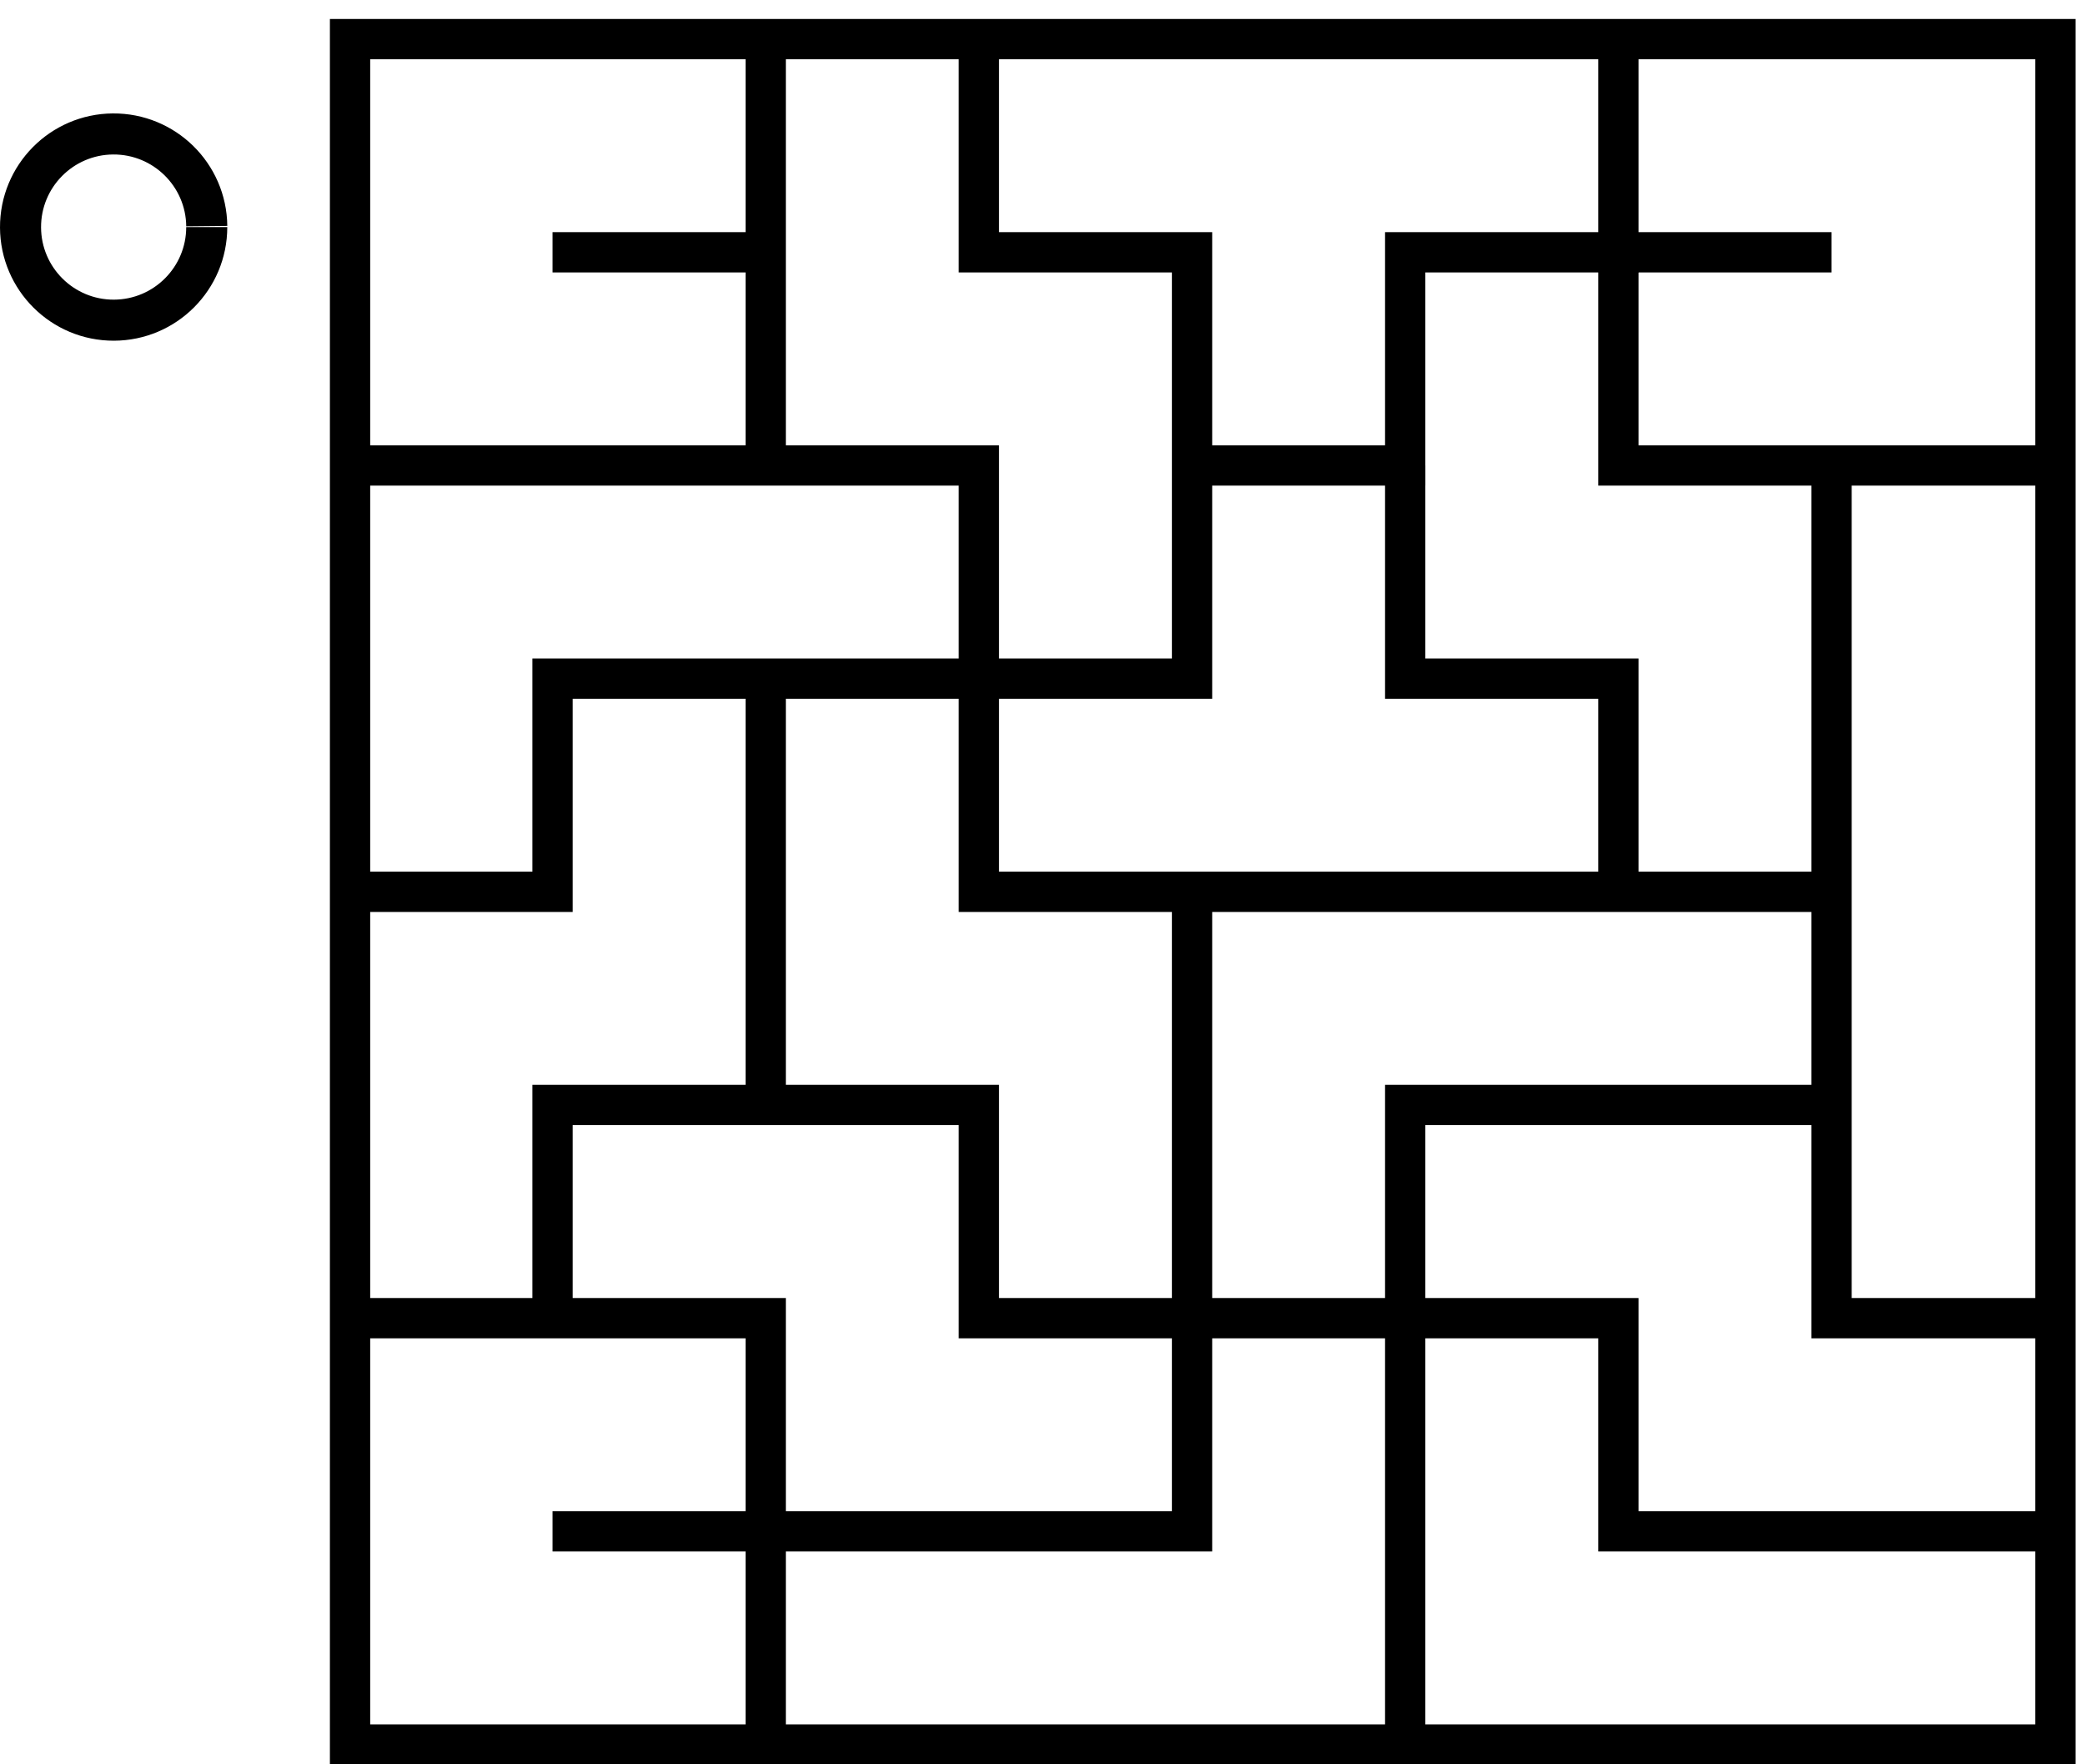
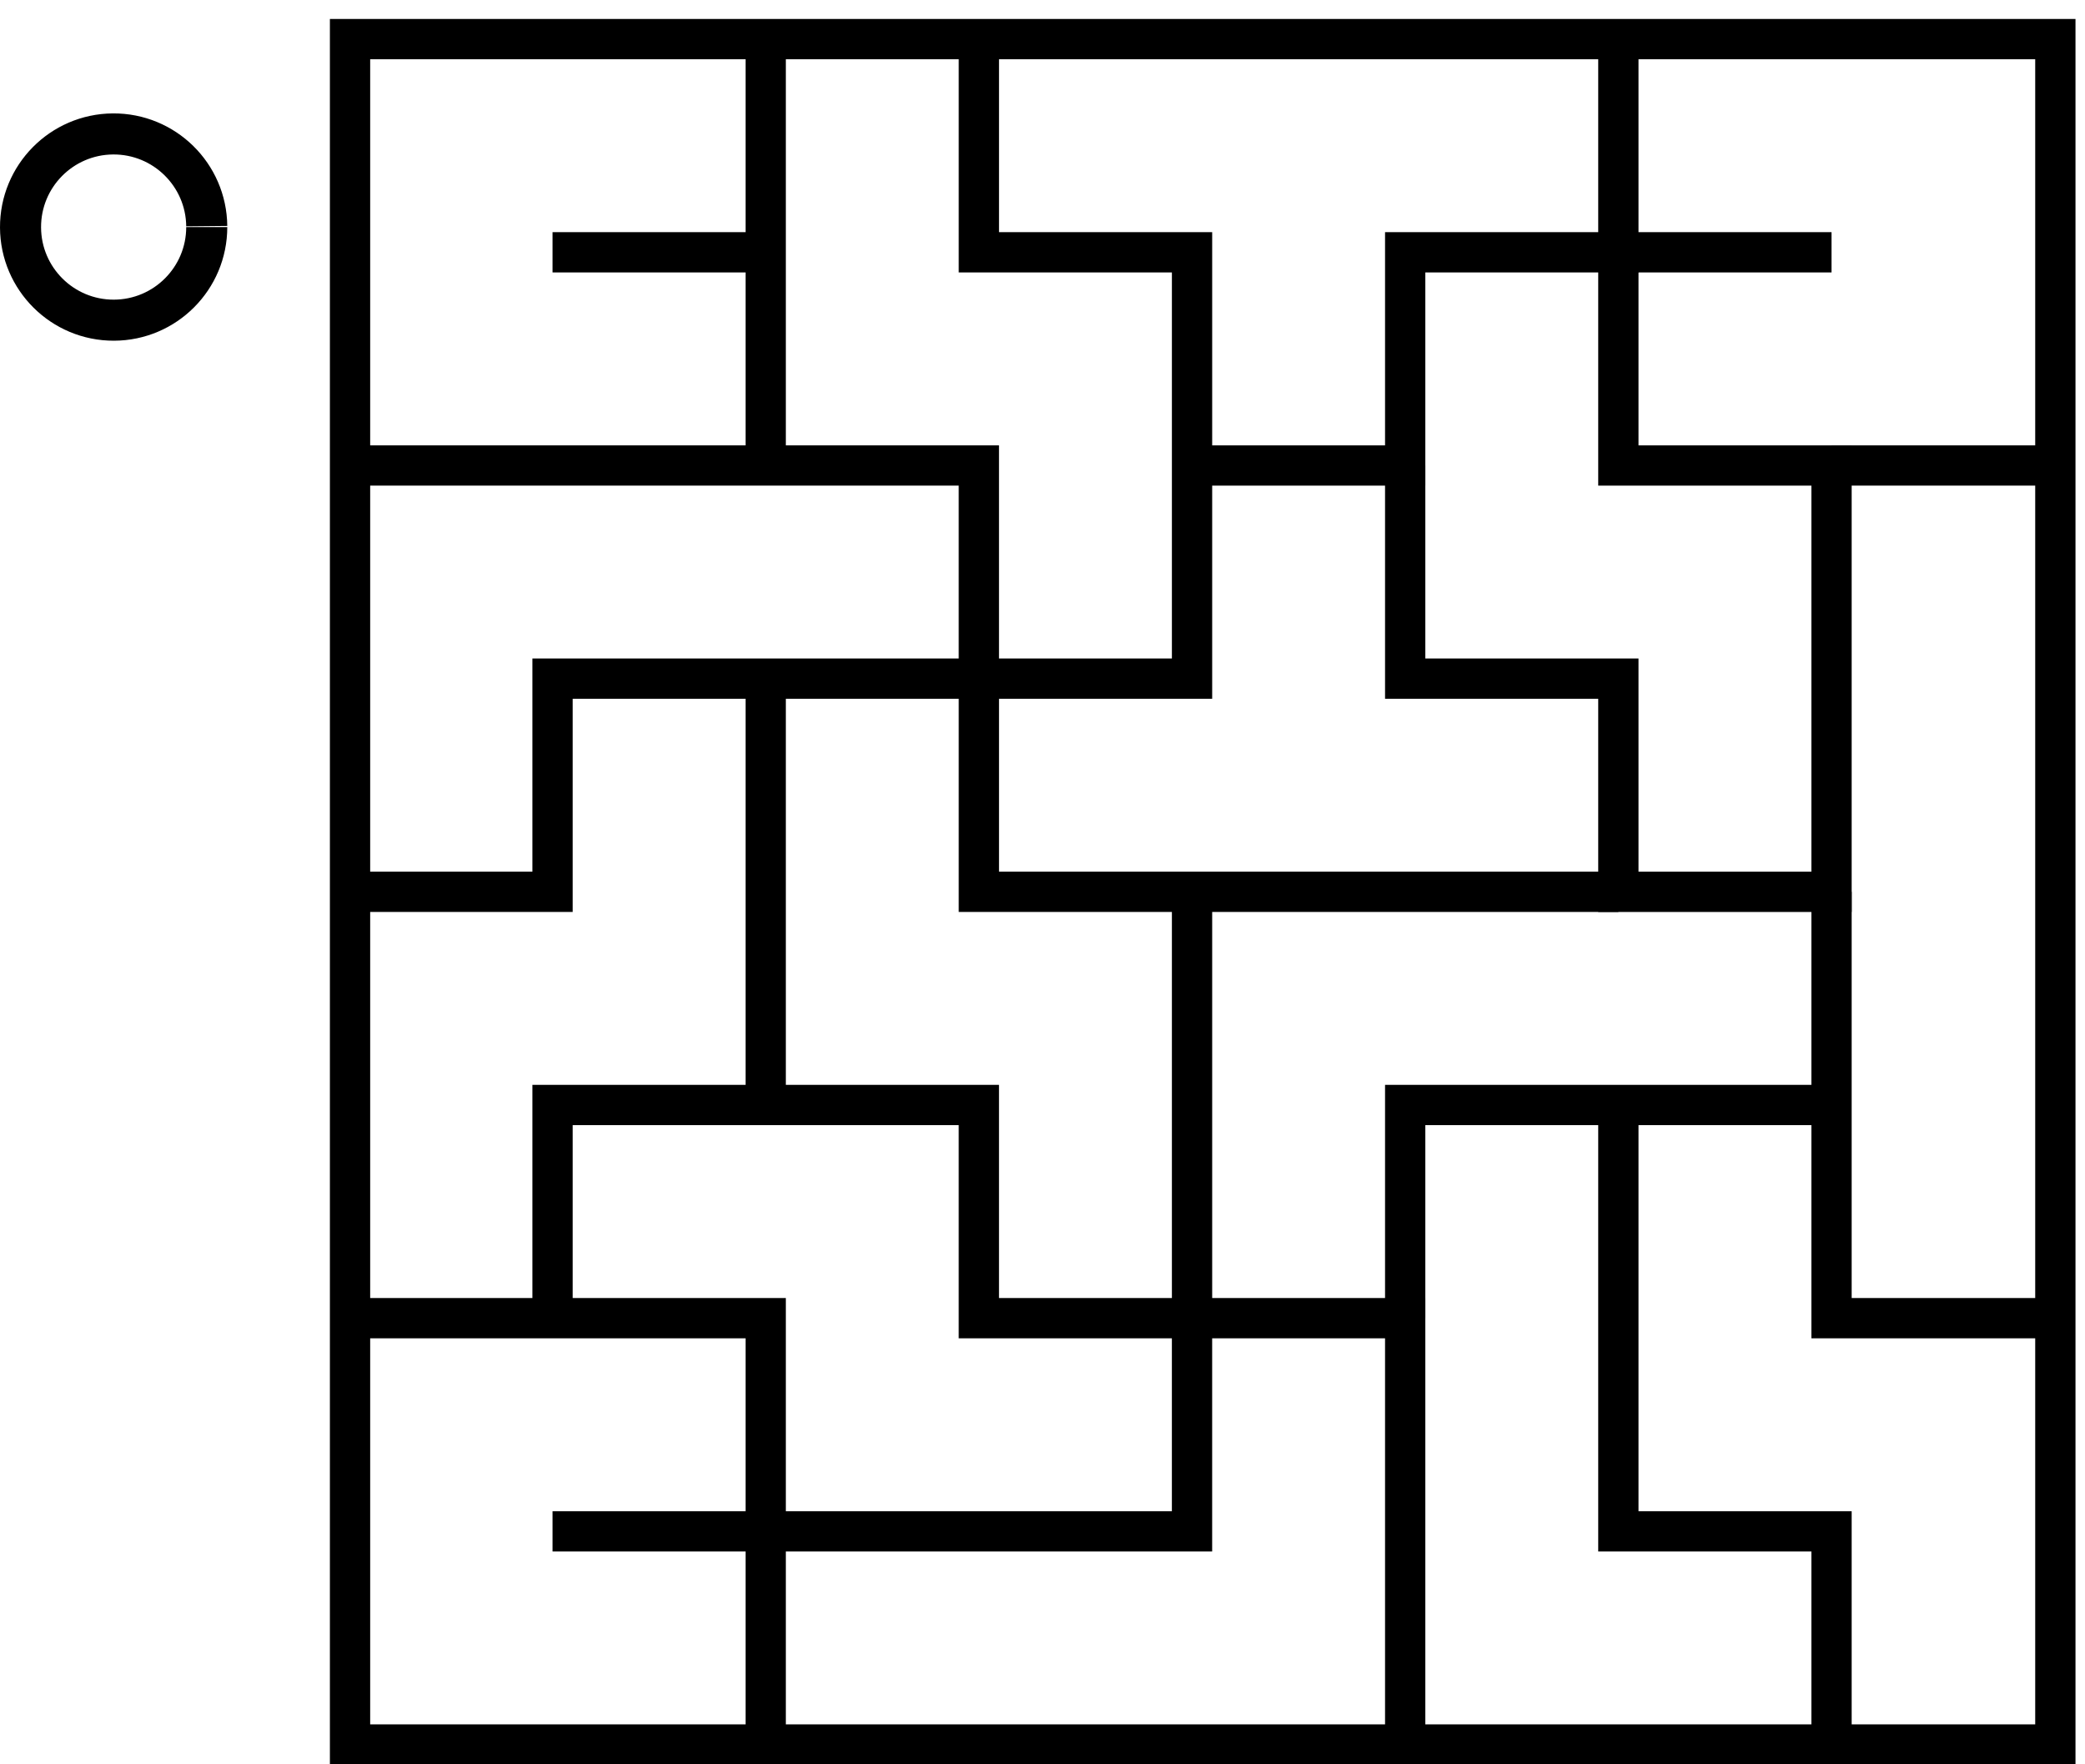
<svg xmlns="http://www.w3.org/2000/svg" width="383.867" height="324.747" viewBox="0 0 101.565 85.923">
-   <g stroke-width="2">
-     <path d="M10.071 11.06a4.536 4.536 0 0 1-4.524 4.536A4.536 4.536 0 0 1 1 11.082a4.536 4.536 0 0 1 4.502-4.557 4.536 4.536 0 0 1 4.57 4.49" fill="none" stroke="#000" />
-     <g transform="matrix(.98114 0 0 .98114 -97.689 -29.9)" fill="none" stroke="#000">
-       <rect width="84.667" height="84.667" x="116.946" y="32.417" ry="0" />
-       <path d="M116.417 95.917h21.166v21.166M127 106.5h10.583" />
-       <path d="M127 95.917V85.333h21.167v10.584h10.583V106.5h-21.167M158.75 95.917h10.583v21.166M116.417 74.75H127V64.167h10.583v21.166M116.417 53.583h31.75v10.584h-10.584M137.583 32.417v21.166M127 43h10.583M148.167 32.417V43h10.583v21.167h-10.583M179.917 32.417V43h-10.584v10.583H158.75" />
-       <path d="M179.917 43v10.583H190.5V74.75h-10.583V64.167h-10.584V53.583M148.167 64.167V74.75h31.75M158.75 74.75v21.167M190.5 53.583h10.583M179.917 43H190.5M169.333 95.917h10.584V106.5h21.166M169.333 95.917V85.333H190.5V74.75M190.5 85.333v10.584h10.583" />
-     </g>
+   <g fill="none" stroke="#000" transform="translate(-5.048 -.946)">
+     <path d="M15.119 12.006a4.536 4.536 0 01-4.525 4.536 4.536 4.536 0 01-4.546-4.514A4.536 4.536 0 0110.55 7.47a4.536 4.536 0 014.569 4.491" stroke-width="2" />
+     <rect ry="0" y="2.851" x="22.099" height="83.07" width="83.07" stroke-width="1.962" />
+     <path d="M21.58 65.154h20.767V85.92M31.964 75.538h10.383" stroke-width="1.962" />
+     <path d="M31.964 65.154V54.77H52.73v10.384h10.384v10.384H42.347M63.115 65.154h10.383V85.92M21.58 44.386h10.384V34.003h10.383V54.77M21.58 23.619H52.73v10.384H42.347M42.347 2.851V23.62M31.964 13.235h10.383M52.731 2.851v10.384h10.384v20.768H52.73M83.882 2.851v10.384H73.498V23.62H63.115" stroke-width="1.962" />
+     <path d="M83.882 13.235V23.62h10.384v20.767H83.882V34.003H73.498V23.619" stroke-width="1.962" />
+     <path d="M52.731 34.003v10.383h31.151M63.115 44.386v20.768M94.266 23.619h10.384M83.882 13.235h10.384M94.266 85.921V75.538H83.882V54.77" stroke-width="1.962" />
+     <path d="M73.498 65.154V54.77h20.768V44.386M94.266 54.77v10.384h10.384" stroke-width="1.962" />
  </g>
</svg>
